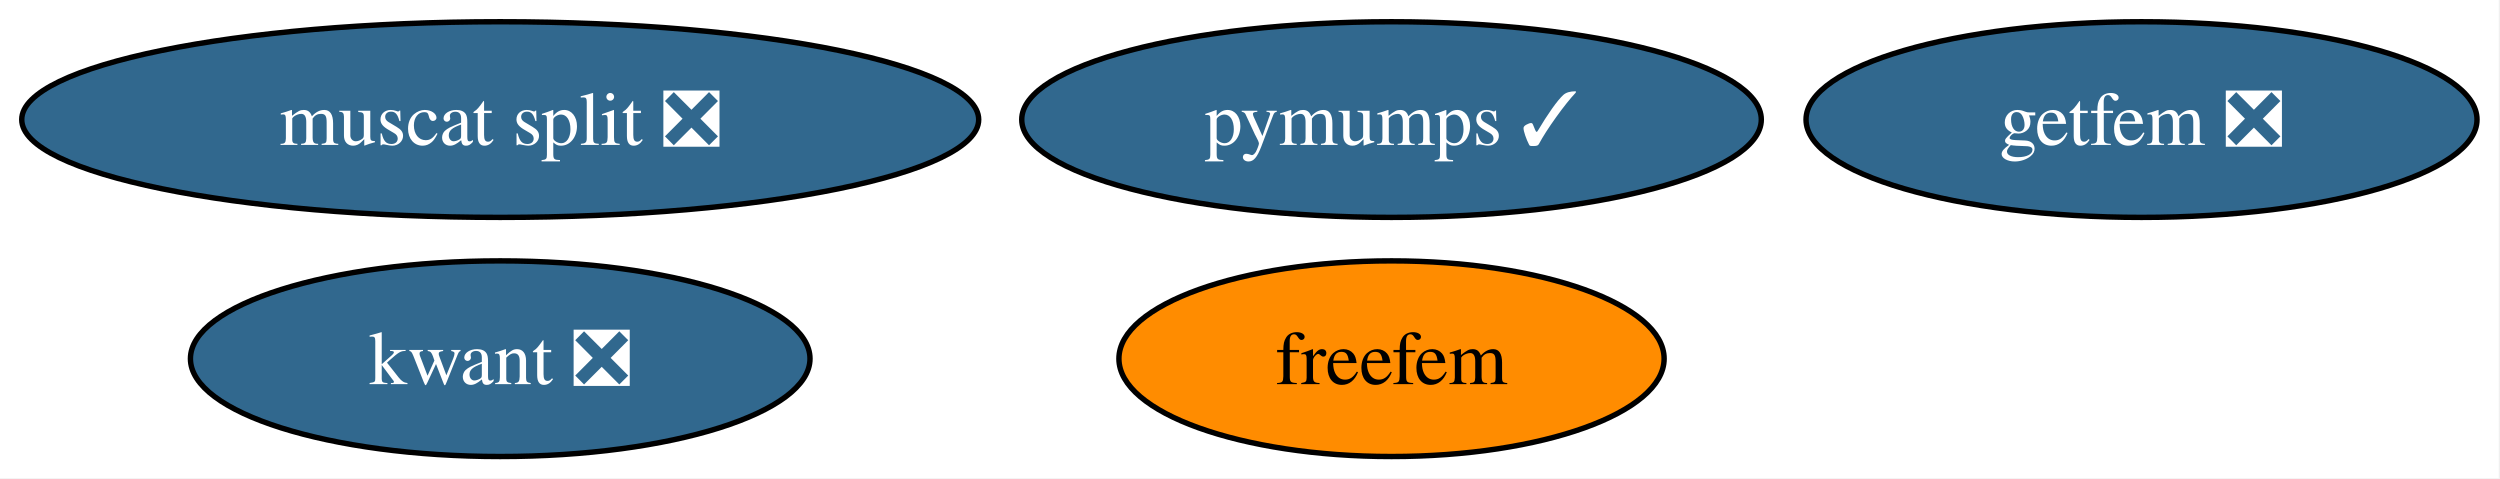
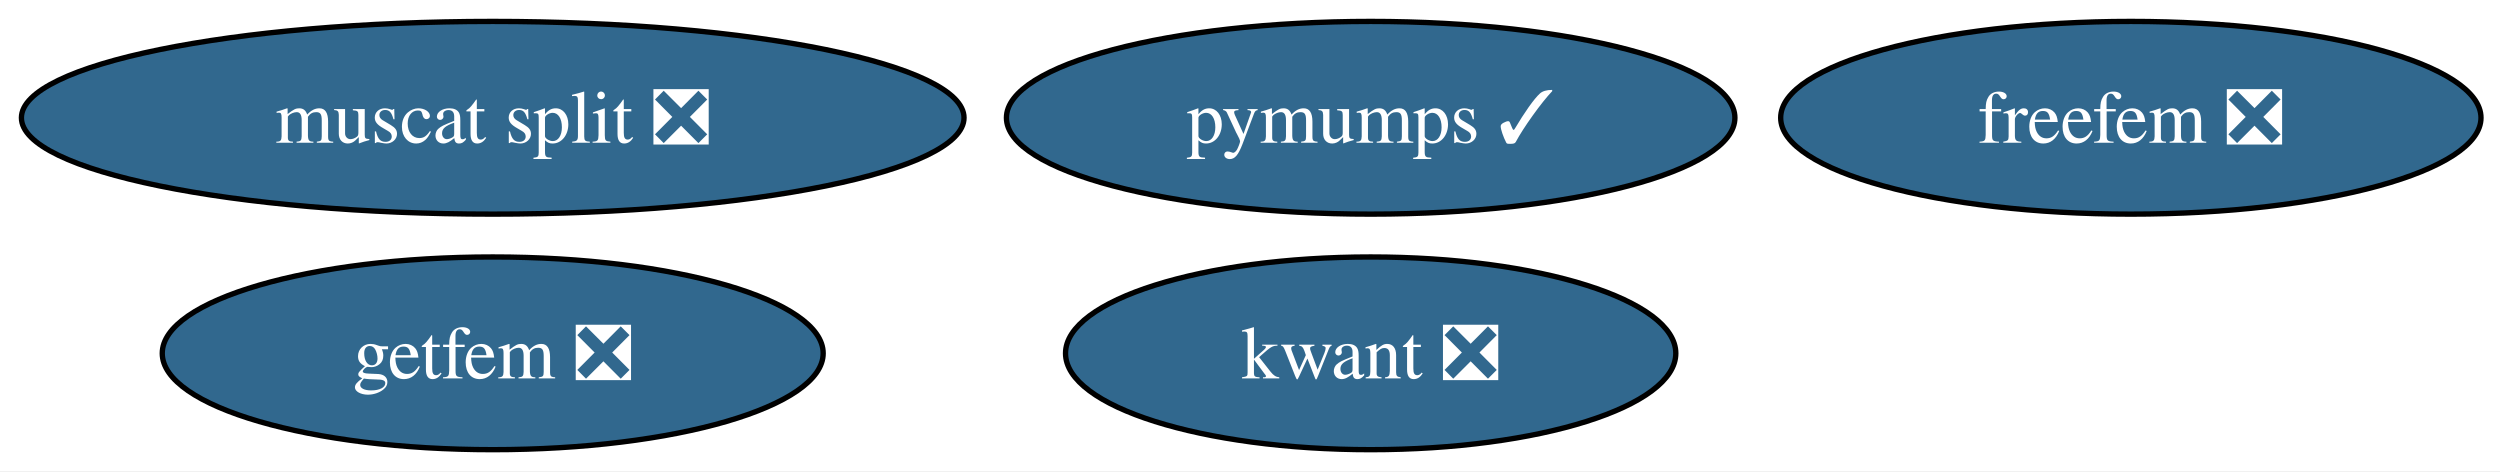
- <svg xmlns="http://www.w3.org/2000/svg" xmlns:xlink="http://www.w3.org/1999/xlink" width="460pt" height="88pt" viewBox="0.00 0.00 460.00 88.00">
+ <svg xmlns="http://www.w3.org/2000/svg" xmlns:xlink="http://www.w3.org/1999/xlink" width="467pt" height="88pt" viewBox="0.00 0.00 467.00 88.00">
  <g id="graph0" class="graph" transform="scale(1 1) rotate(0) translate(4 84)">
-     <polygon fill="white" stroke="none" points="-4,4 -4,-84 455.77,-84 455.77,4 -4,4" />
+     <polygon fill="white" stroke="none" points="-4,4 -4,-84 463.45,-84 463.45,4 -4,4" />
    <g id="node1" class="node">
      <g id="a_node1">
        <a xlink:href="https://github.com/conda-forge/kwant-feedstock/pull/121" xlink:title="kwant ❎">
-           <ellipse fill="#31688e" stroke="black" cx="88.04" cy="-18" rx="57" ry="18" />
-           <text xml:space="preserve" text-anchor="middle" x="88.04" y="-13.32" font-family="Times,serif" font-size="14.00" fill="white">kwant ❎</text>
+           <ellipse fill="#31688e" stroke="black" cx="252.04" cy="-18" rx="57" ry="18" />
+           <text xml:space="preserve" text-anchor="middle" x="252.04" y="-13.32" font-family="Times,serif" font-size="14.00" fill="white">kwant ❎</text>
        </a>
      </g>
    </g>
    <g id="node2" class="node">
      <g id="a_node2">
        <a xlink:href="https://github.com/conda-forge/pymumps-feedstock/pull/25" xlink:title="pymumps ✓">
          <ellipse fill="#31688e" stroke="black" cx="252.04" cy="-62" rx="68.04" ry="18" />
          <text xml:space="preserve" text-anchor="middle" x="252.04" y="-57.33" font-family="Times,serif" font-size="14.00" fill="white">pymumps ✓</text>
        </a>
      </g>
    </g>
    <g id="node3" class="node">
      <g id="a_node3">
-         <a xlink:href="https://github.com/conda-forge/freefem-feedstock" xlink:title="freefem">
-           <ellipse fill="#ff8c00" stroke="black" cx="252.04" cy="-18" rx="50.16" ry="18" />
-           <text xml:space="preserve" text-anchor="middle" x="252.04" y="-13.32" font-family="Times,serif" font-size="14.00">freefem</text>
+         <a xlink:href="https://github.com/conda-forge/freefem-feedstock/pull/46" xlink:title="freefem ❎">
+           <ellipse fill="#31688e" stroke="black" cx="394.04" cy="-62" rx="65.41" ry="18" />
+           <text xml:space="preserve" text-anchor="middle" x="394.04" y="-57.33" font-family="Times,serif" font-size="14.00" fill="white">freefem ❎</text>
        </a>
      </g>
    </g>
    <g id="node4" class="node">
      <g id="a_node4">
        <a xlink:href="https://github.com/conda-forge/getfem-feedstock/pull/23" xlink:title="getfem ❎">
-           <ellipse fill="#31688e" stroke="black" cx="390.04" cy="-62" rx="61.73" ry="18" />
-           <text xml:space="preserve" text-anchor="middle" x="390.04" y="-57.33" font-family="Times,serif" font-size="14.00" fill="white">getfem ❎</text>
+           <ellipse fill="#31688e" stroke="black" cx="88.04" cy="-18" rx="61.73" ry="18" />
+           <text xml:space="preserve" text-anchor="middle" x="88.04" y="-13.32" font-family="Times,serif" font-size="14.00" fill="white">getfem ❎</text>
        </a>
      </g>
    </g>
    <g id="node5" class="node">
      <g id="a_node5">
        <a xlink:href="https://github.com/conda-forge/muscat-split-feedstock/pull/47" xlink:title="muscat split ❎">
          <ellipse fill="#31688e" stroke="black" cx="88.04" cy="-62" rx="88.04" ry="18" />
          <text xml:space="preserve" text-anchor="middle" x="88.04" y="-57.33" font-family="Times,serif" font-size="14.00" fill="white">muscat split ❎</text>
        </a>
      </g>
    </g>
  </g>
</svg>
